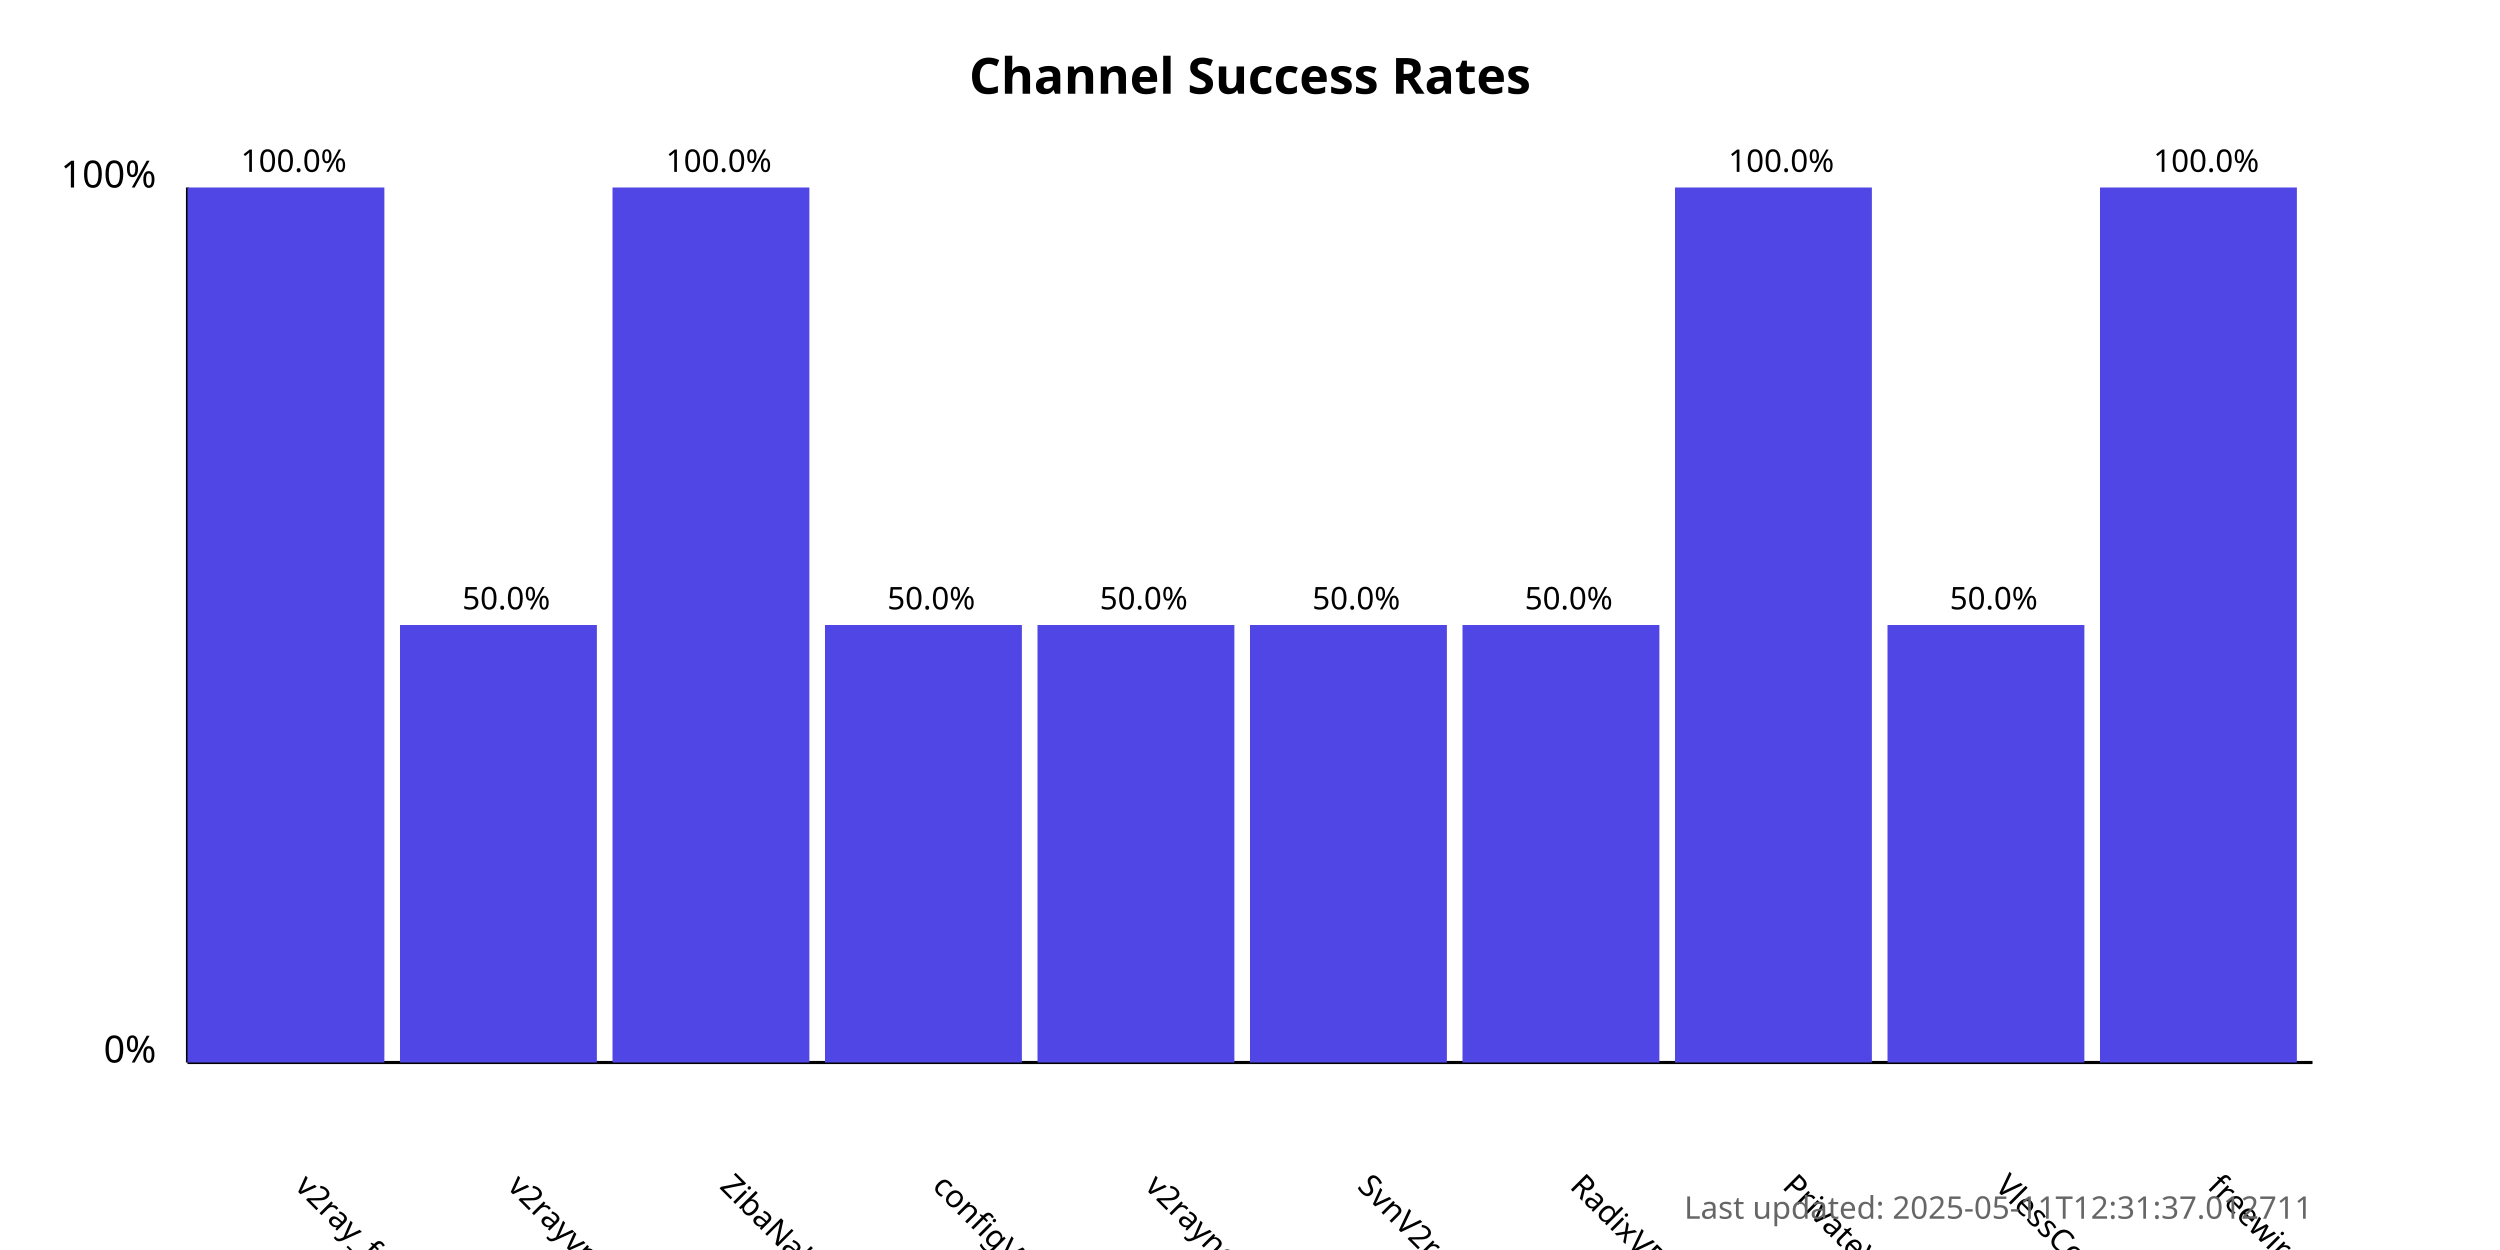
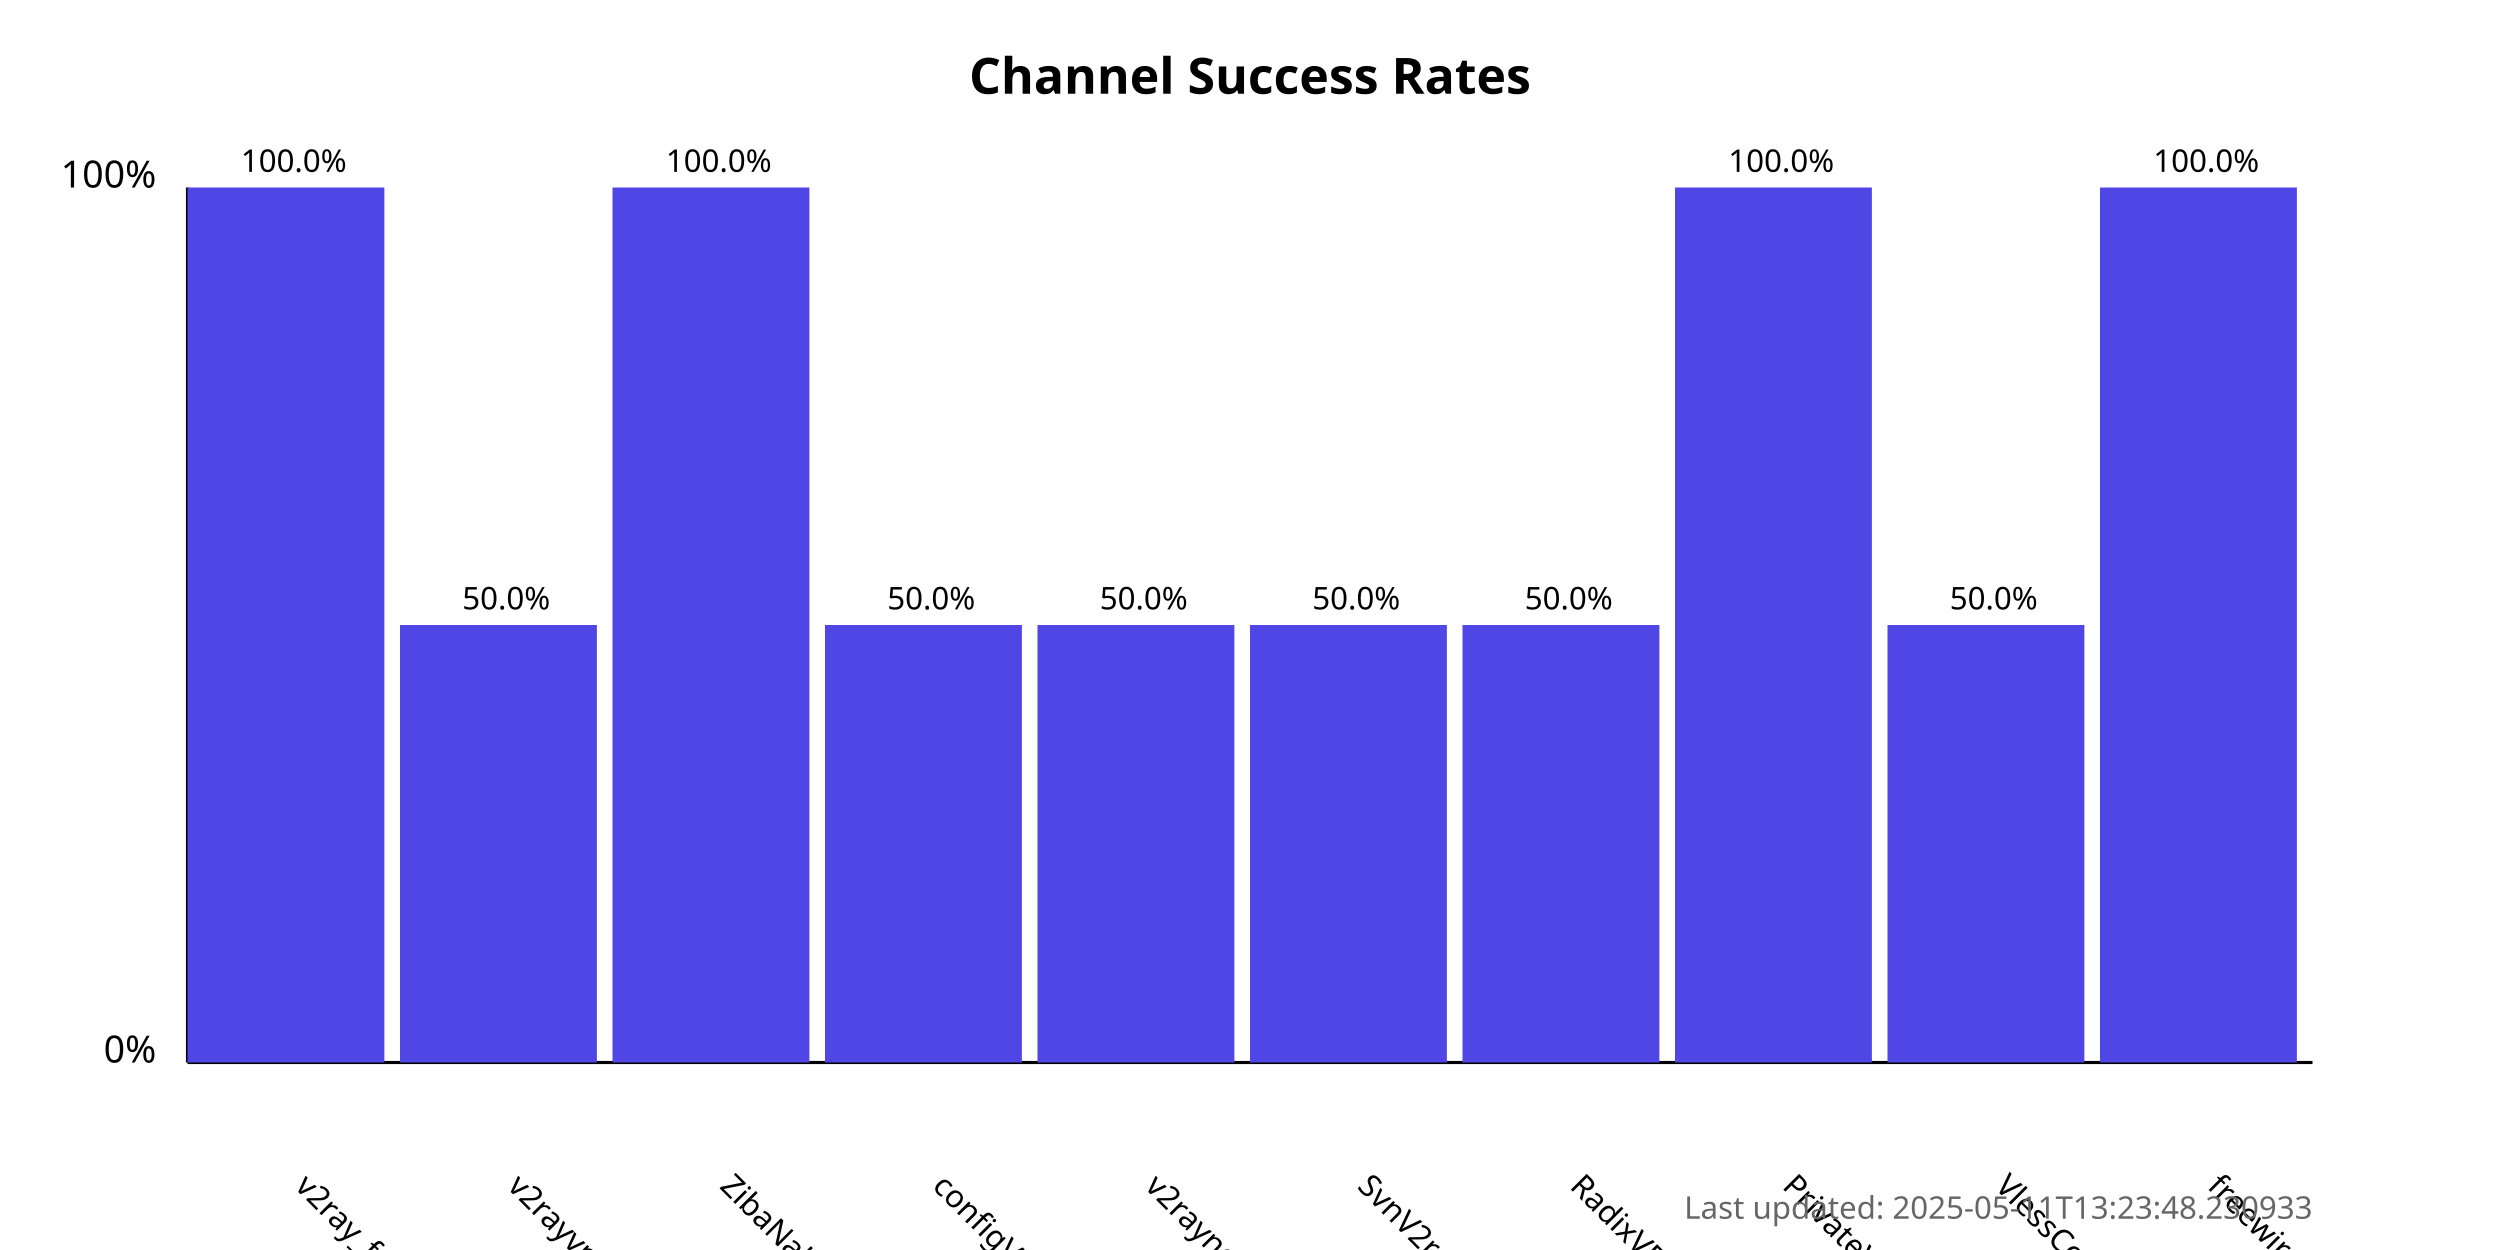
<svg xmlns="http://www.w3.org/2000/svg" width="800" height="400">
  <style>
            .chart-title { font: bold 16px sans-serif; }
            .axis-label { font: 12px sans-serif; }
            .tick-label { font: 10px sans-serif; }
            .bar { fill: #4f46e5; }
            .bar:hover { fill: #6366f1; }
            .timestamp { font: 10px sans-serif; fill: #666; }
        </style>
  <text x="400.0" y="30" text-anchor="middle" class="chart-title">
            Channel Success Rates
        </text>
  <line x1="60" y1="340" x2="60" y2="60" stroke="black" stroke-width="1" />
  <line x1="60" y1="340" x2="740" y2="340" stroke="black" stroke-width="1" />
  <text x="50" y="340" text-anchor="end" class="axis-label">0%</text>
  <text x="50" y="60" text-anchor="end" class="axis-label">100%</text>
  <g>
    <rect x="60" y="60.0" width="63.0" height="280.0" class="bar" />
    <text x="94.0" y="380" transform="rotate(45, 94.0, 380)" text-anchor="start" class="tick-label">
                v2ray_free_conf
            </text>
    <text x="94.0" y="55.0" text-anchor="middle" class="tick-label">
                100.0%
            </text>
  </g>
  <g>
    <rect x="128.0" y="200.0" width="63.0" height="140.0" class="bar" />
    <text x="162.0" y="380" transform="rotate(45, 162.0, 380)" text-anchor="start" class="tick-label">
                v2rayvpno
            </text>
    <text x="162.0" y="195.0" text-anchor="middle" class="tick-label">
                50.0%
            </text>
  </g>
  <g>
    <rect x="196.0" y="60.0" width="63.0" height="280.0" class="bar" />
    <text x="230.0" y="380" transform="rotate(45, 230.0, 380)" text-anchor="start" class="tick-label">
                ZibaNabz
            </text>
    <text x="230.0" y="55.0" text-anchor="middle" class="tick-label">
                100.0%
            </text>
  </g>
  <g>
    <rect x="264.0" y="200.0" width="63.0" height="140.0" class="bar" />
    <text x="298.0" y="380" transform="rotate(45, 298.0, 380)" text-anchor="start" class="tick-label">
                configV2rayForFree
            </text>
    <text x="298.0" y="195.0" text-anchor="middle" class="tick-label">
                50.0%
            </text>
  </g>
  <g>
    <rect x="332.0" y="200.0" width="63.0" height="140.0" class="bar" />
    <text x="366.0" y="380" transform="rotate(45, 366.0, 380)" text-anchor="start" class="tick-label">
                v2rayngvpn
            </text>
    <text x="366.0" y="195.0" text-anchor="middle" class="tick-label">
                50.0%
            </text>
  </g>
  <g>
    <rect x="400.0" y="200.0" width="63.0" height="140.0" class="bar" />
    <text x="434.0" y="380" transform="rotate(45, 434.0, 380)" text-anchor="start" class="tick-label">
                SvnV2ray
            </text>
    <text x="434.0" y="195.0" text-anchor="middle" class="tick-label">
                50.0%
            </text>
  </g>
  <g>
    <rect x="468.0" y="200.0" width="63.0" height="140.0" class="bar" />
    <text x="502.0" y="380" transform="rotate(45, 502.0, 380)" text-anchor="start" class="tick-label">
                RadixVPN
            </text>
    <text x="502.0" y="195.0" text-anchor="middle" class="tick-label">
                50.0%
            </text>
  </g>
  <g>
    <rect x="536.0" y="60.0" width="63.0" height="280.0" class="bar" />
    <text x="570.0" y="380" transform="rotate(45, 570.0, 380)" text-anchor="start" class="tick-label">
                PrivateVPNs
            </text>
    <text x="570.0" y="55.0" text-anchor="middle" class="tick-label">
                100.0%
            </text>
  </g>
  <g>
    <rect x="604.0" y="200.0" width="63.0" height="140.0" class="bar" />
    <text x="638.0" y="380" transform="rotate(45, 638.0, 380)" text-anchor="start" class="tick-label">
                VlessConfig
            </text>
    <text x="638.0" y="195.0" text-anchor="middle" class="tick-label">
                50.0%
            </text>
  </g>
  <g>
    <rect x="672.0" y="60.0" width="63.0" height="280.0" class="bar" />
    <text x="706.0" y="380" transform="rotate(45, 706.0, 380)" text-anchor="start" class="tick-label">
                freewireguard
            </text>
    <text x="706.0" y="55.0" text-anchor="middle" class="tick-label">
                100.0%
            </text>
  </g>
  <text x="740" y="390" text-anchor="end" class="timestamp">
-             Last updated: 2025-05-11T12:31:37.012711
+             Last updated: 2025-05-11T13:23:48.230933
        </text>
</svg>
